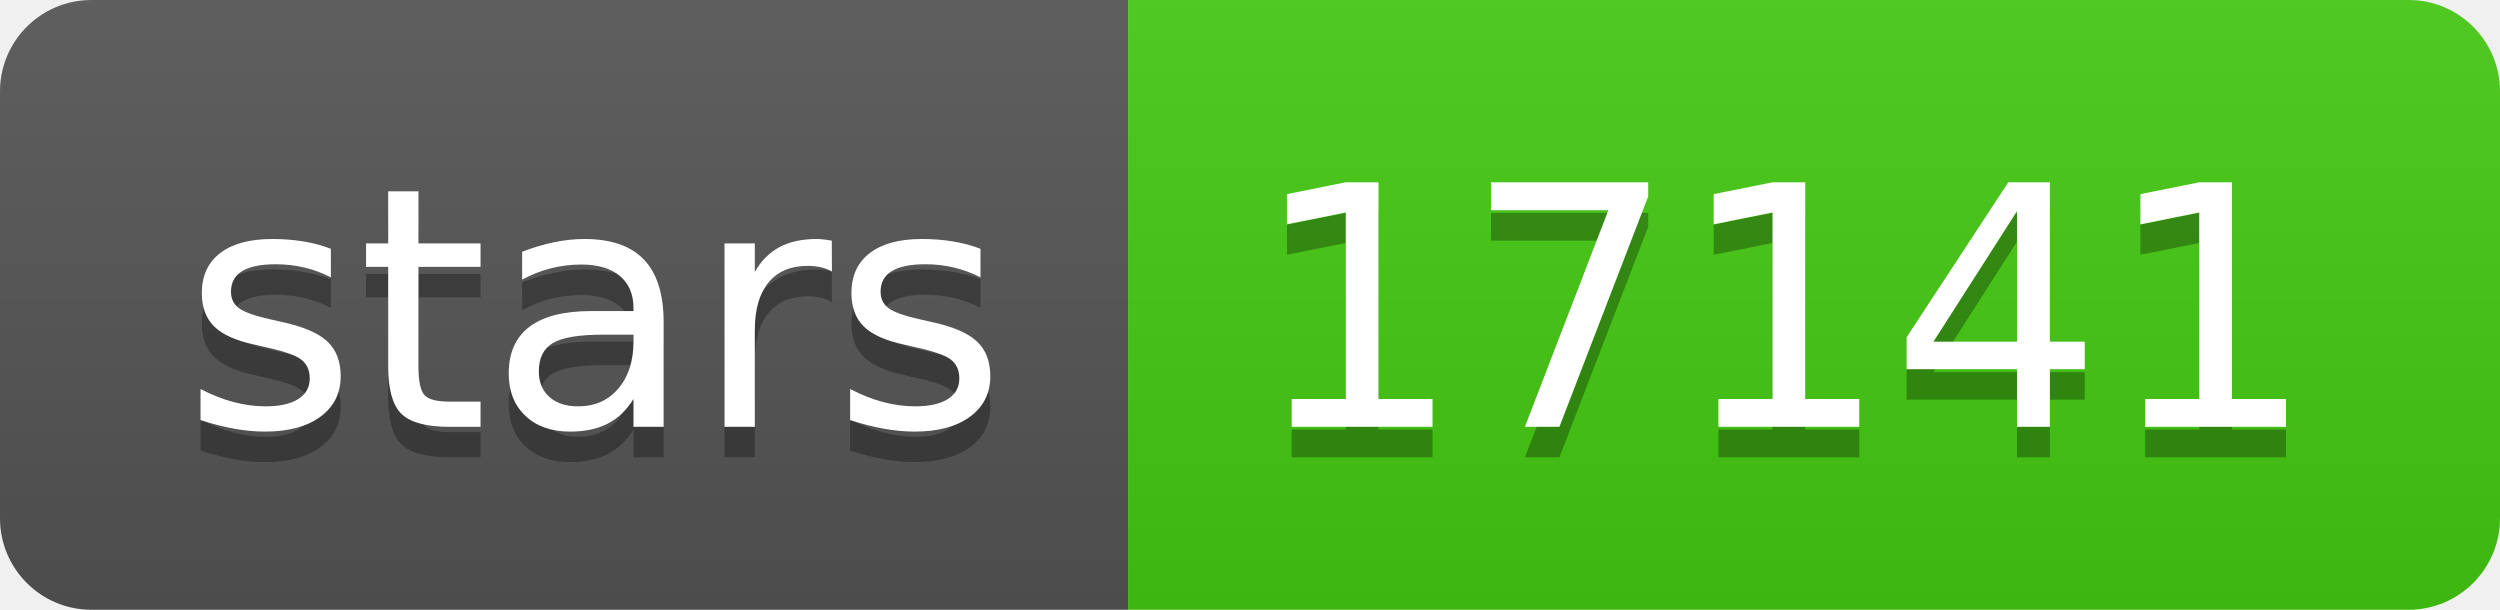
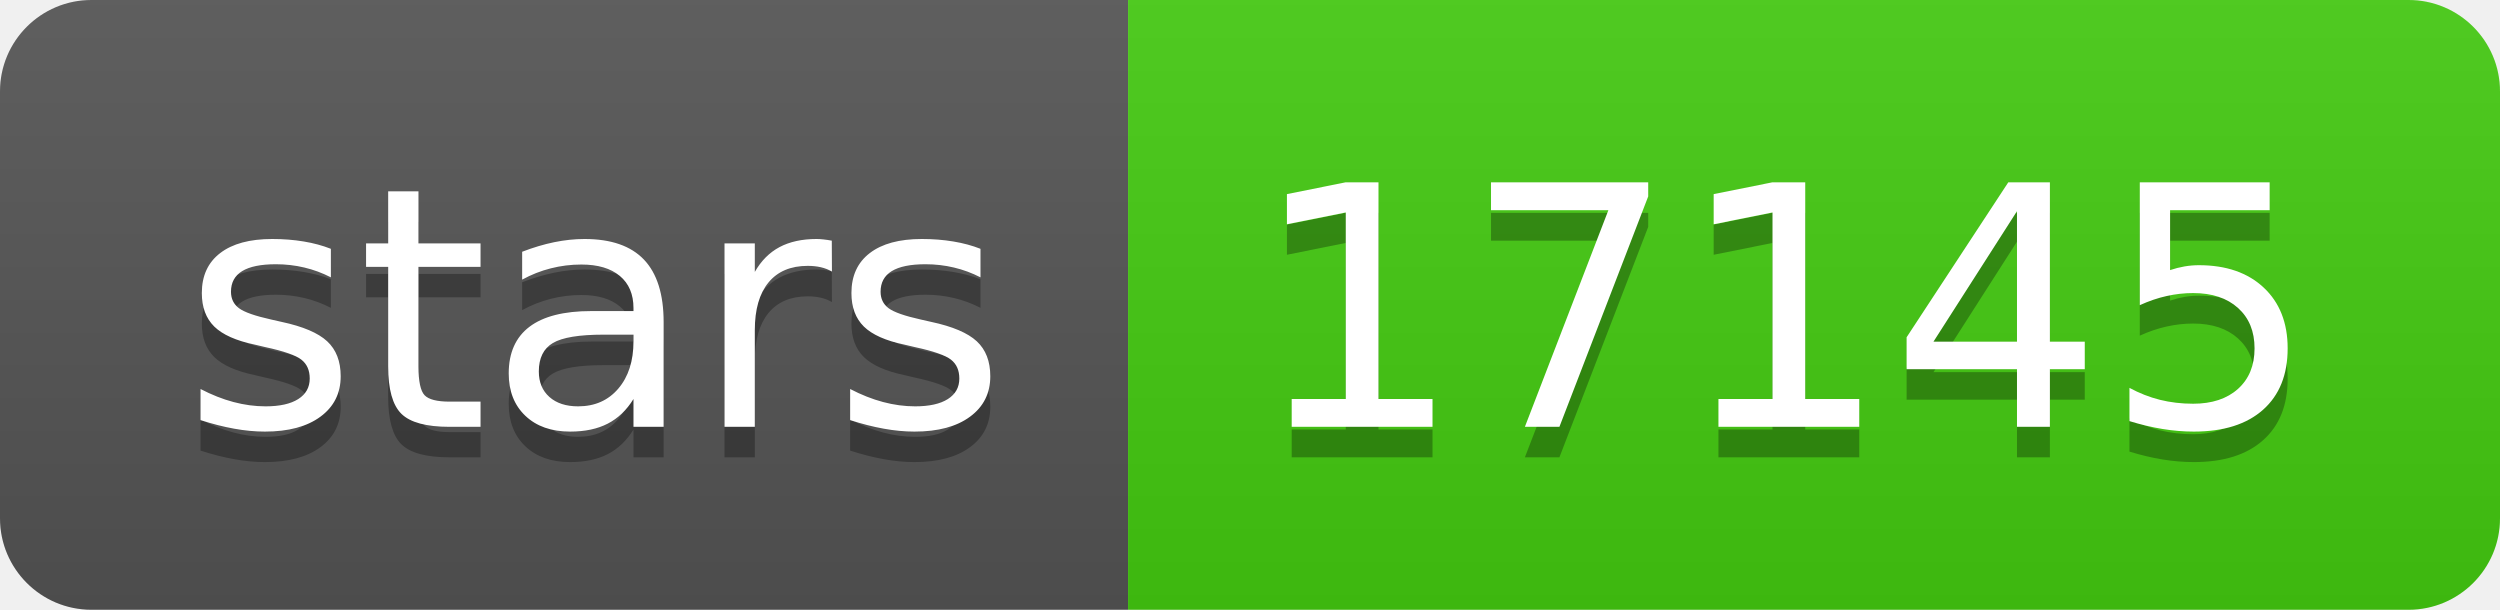
- <svg xmlns="http://www.w3.org/2000/svg" width="82" height="20" role="img" aria-label="stars: 17141">
+ <svg xmlns="http://www.w3.org/2000/svg" width="82" height="20" role="img" aria-label="stars: 17145">
  <linearGradient id="s" x2="0" y2="100%">
    <stop offset="0" stop-color="#bbb" stop-opacity=".1" />
    <stop offset="1" stop-opacity=".1" />
  </linearGradient>
  <clipPath id="r">
    <rect width="82" height="20" rx="3" fill="#fff" />
  </clipPath>
  <g clip-path="url(#r)">
    <rect width="37" height="20" fill="#555" />
    <rect x="37" width="45" height="20" fill="#4c1" />
    <rect width="82" height="20" fill="url(#s)" />
  </g>
  <g fill="#fff" text-anchor="middle" font-family="Verdana,Geneva,DejaVu Sans,sans-serif" text-rendering="geometricPrecision" font-size="110">
    <text aria-hidden="true" x="195" y="150" fill="#010101" fill-opacity=".3" transform="scale(.1)" textLength="270">stars</text>
    <text x="195" y="140" transform="scale(.1)" fill="#fff" textLength="270">stars</text>
-     <text aria-hidden="true" x="585" y="150" fill="#010101" fill-opacity=".3" transform="scale(.1)" textLength="350">17141</text>
-     <text x="585" y="140" transform="scale(.1)" fill="#fff" textLength="350">17141</text>
+     <text aria-hidden="true" x="585" y="150" fill="#010101" fill-opacity=".3" transform="scale(.1)" textLength="350">17145</text>
+     <text x="585" y="140" transform="scale(.1)" fill="#fff" textLength="350">17145</text>
  </g>
</svg>
